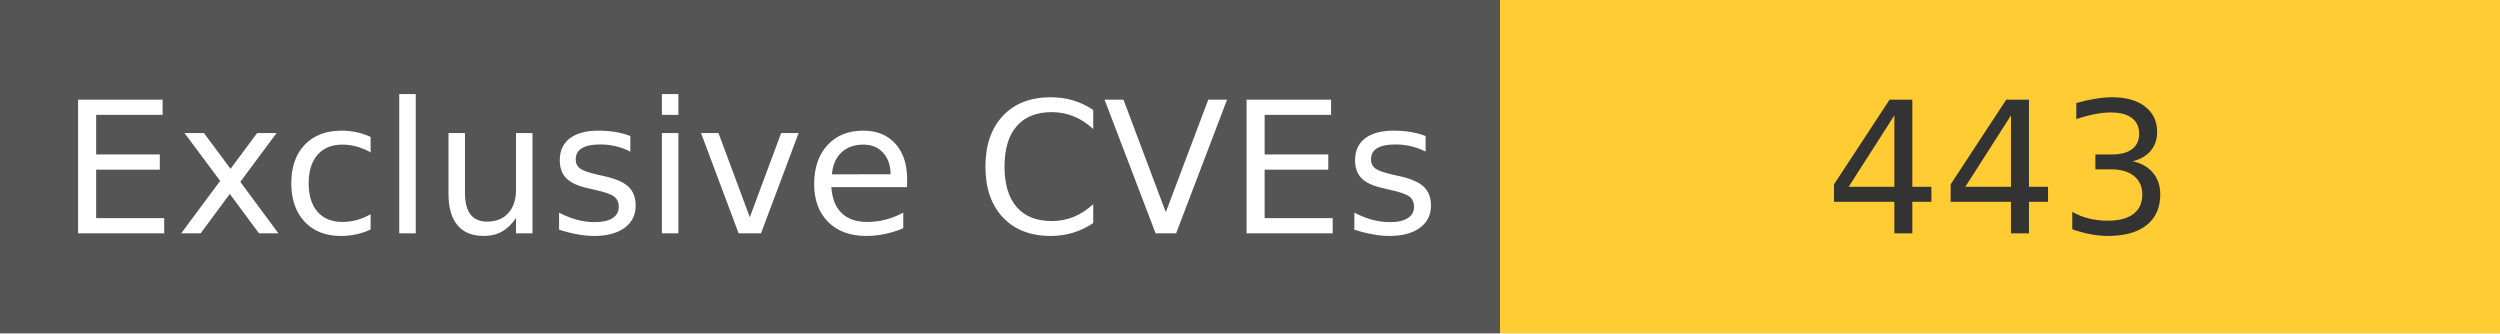
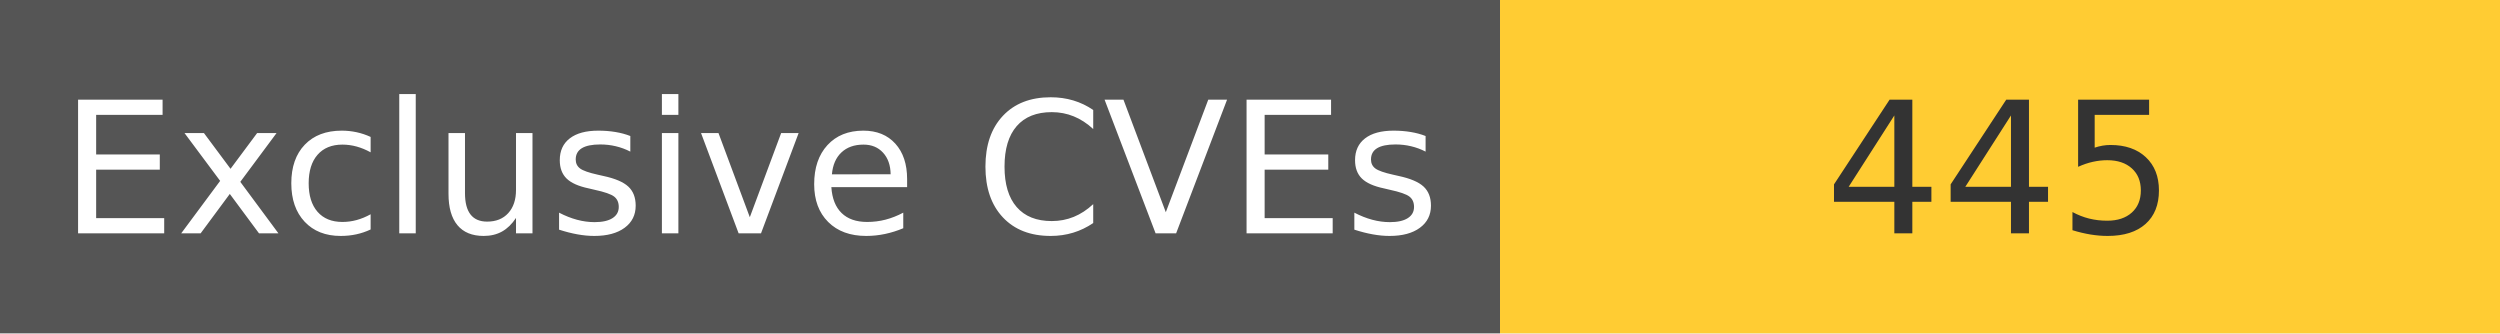
<svg xmlns="http://www.w3.org/2000/svg" width="150" height="20" role="img">
  <linearGradient id="s" x2="0" y2="100%">
    <stop offset="0" stop-color="#bbb" stop-opacity=".1" />
    <stop offset="1" stop-opacity=".1" />
  </linearGradient>
  <g>
    <rect width="90" height="20" fill="#555" />
    <rect x="90" width="267" height="20" fill="#ffcc33" />
  </g>
  <g fill="#fff" text-anchor="middle" font-family="Verdana,Geneva,DejaVu Sans,sans-serif" text-rendering="geometricPrecision" font-size="110">
    <text x="450" y="140" transform="scale(.1)" fill="#fff">
            Exclusive CVEs
        </text>
    <text x="1200" y="140" transform="scale(.1)" fill="#333">
-             443
+             445
        </text>
  </g>
</svg>
